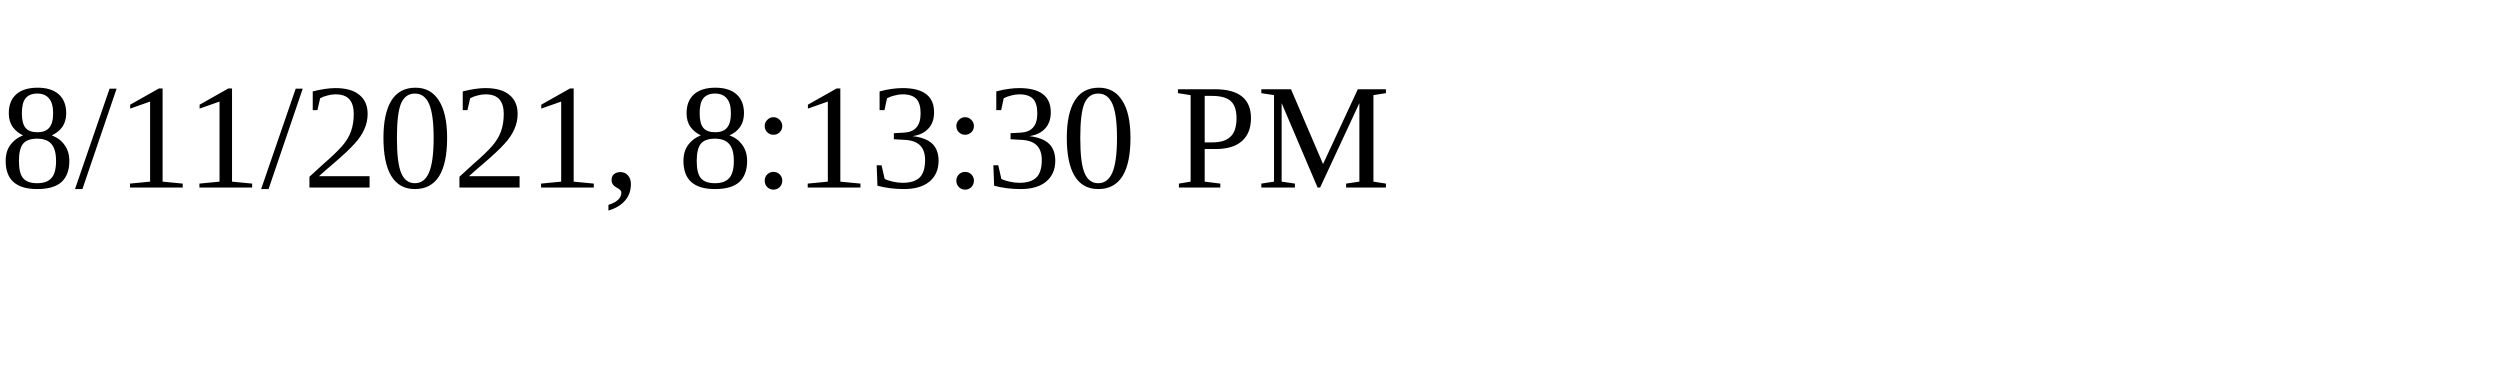
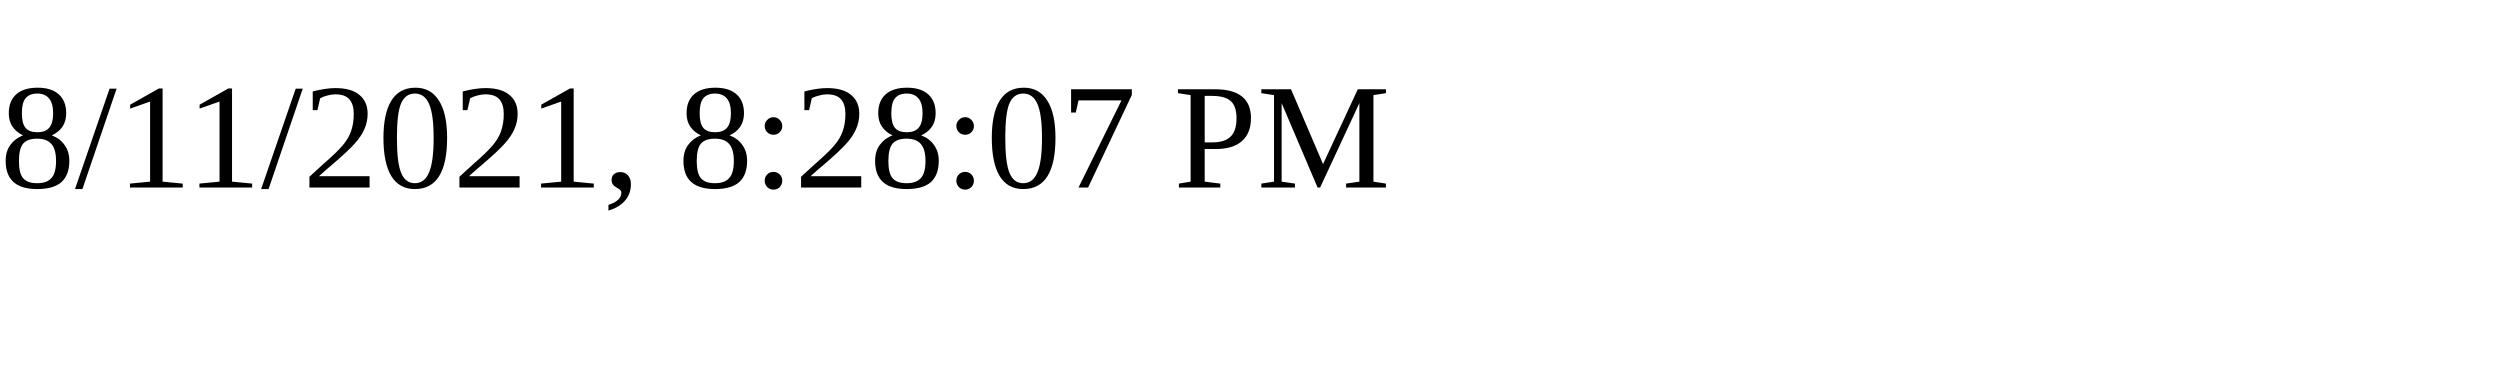
<svg xmlns="http://www.w3.org/2000/svg" height="30" width="200">
-   <text x="0" y="15">8/11/2021, 8:13:30 PM</text>
+   <text x="0" y="15">8/11/2021, 8:28:07 PM</text>
</svg>
